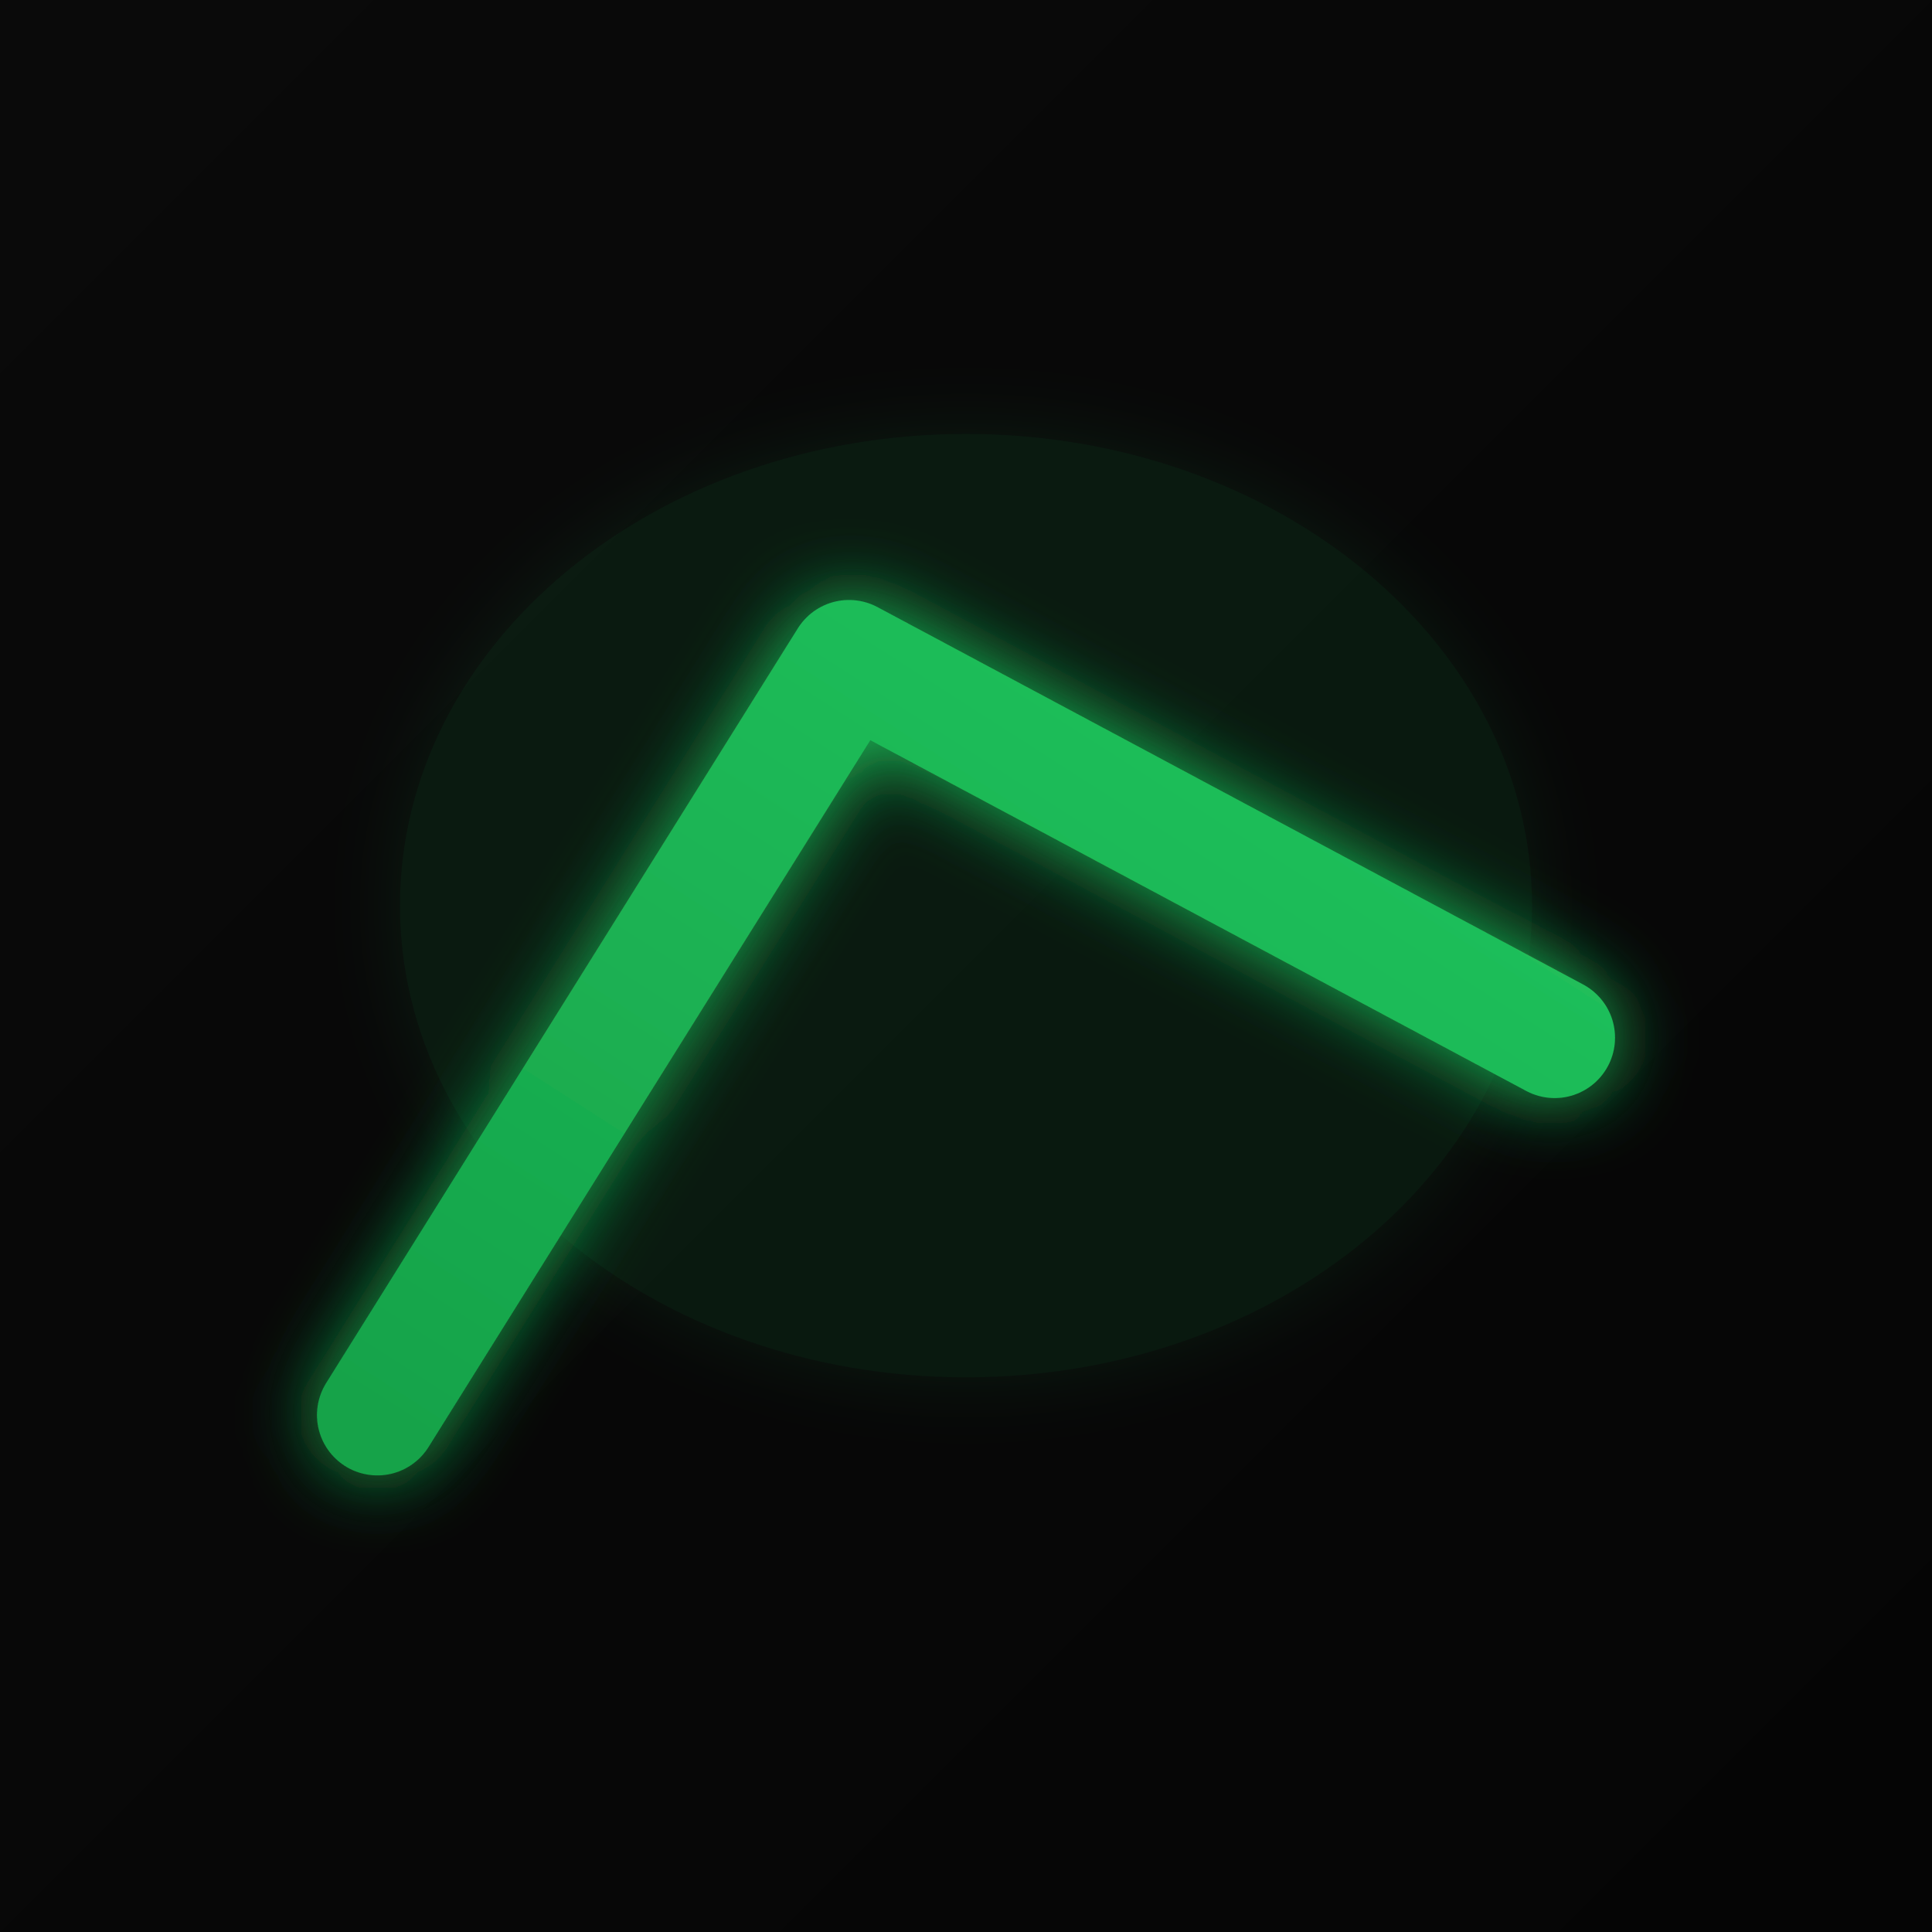
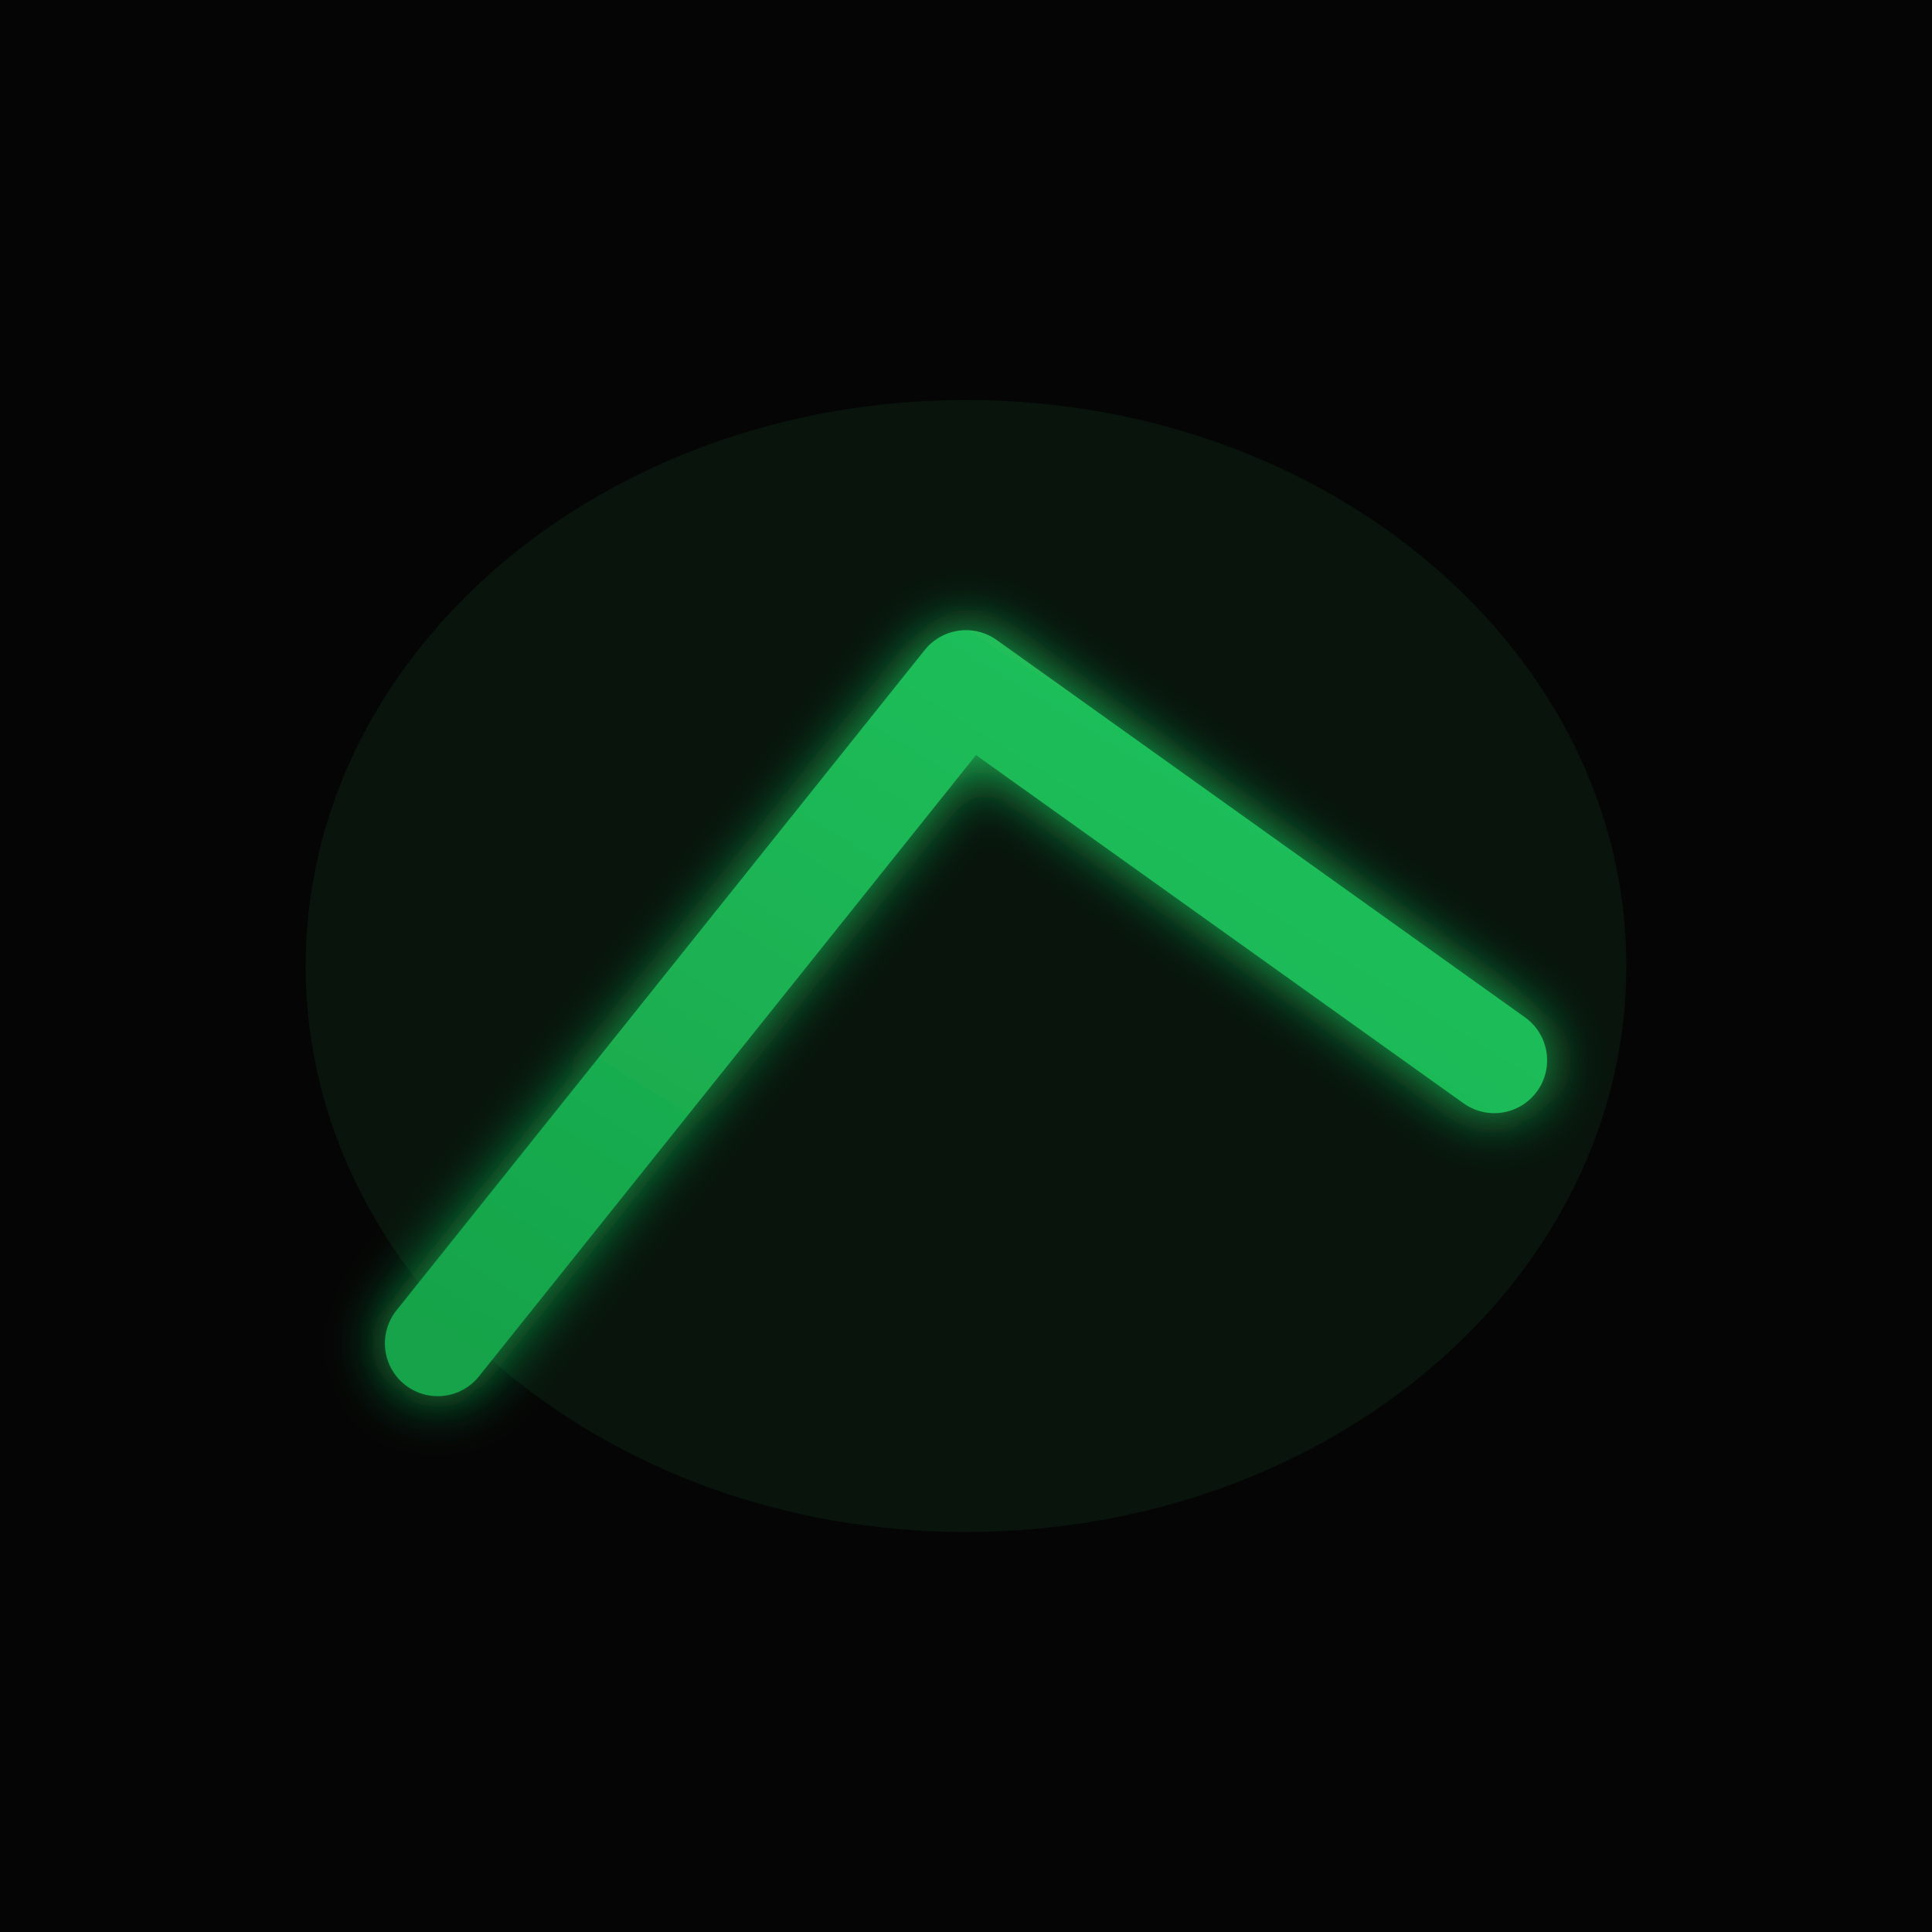
<svg xmlns="http://www.w3.org/2000/svg" width="1024" height="1024" viewBox="0 0 1024 1024">
  <defs>
-     <linearGradient id="bgGradient" x1="0%" y1="0%" x2="100%" y2="100%">
-       <stop offset="0%" style="stop-color:#0A0A0A" />
-       <stop offset="100%" style="stop-color:#050505" />
-     </linearGradient>
    <linearGradient id="arrowGradient" x1="0%" y1="100%" x2="100%" y2="0%">
      <stop offset="0%" style="stop-color:#16A34A" />
      <stop offset="100%" style="stop-color:#22C55E" />
    </linearGradient>
    <filter id="glow" x="-50%" y="-50%" width="200%" height="200%">
-       <feGaussianBlur stdDeviation="20" result="coloredBlur" />
+       <feGaussianBlur stdDeviation="15" result="coloredBlur" />
      <feMerge>
        <feMergeNode in="coloredBlur" />
        <feMergeNode in="SourceGraphic" />
      </feMerge>
    </filter>
  </defs>
-   <rect width="1024" height="1024" fill="url(#bgGradient)" />
-   <ellipse cx="512" cy="480" rx="300" ry="250" fill="#22C55E" opacity="0.1" filter="url(#glow)" />
-   <g filter="url(#glow)">
-     <polyline points="200,750 450,350 824,550" fill="none" stroke="url(#arrowGradient)" stroke-width="64" stroke-linecap="round" stroke-linejoin="round" />
-     <line x1="824" y1="550" x2="824" y2="280" stroke="url(#arrowGradient)" stroke-width="64" stroke-linecap="round" />
-     <line x1="824" y1="280" x2="554" y2="280" stroke="url(#arrowGradient)" stroke-width="64" stroke-linecap="round" />
+   <rect width="1024" height="1024" fill="#050505" />
+   <ellipse cx="512" cy="512" rx="350" ry="300" fill="#22C55E" opacity="0.08" />
+   <g transform="translate(512, 512)" filter="url(#glow)">
+     <polyline points="-280,200 0,-150 280,50" fill="none" stroke="url(#arrowGradient)" stroke-width="56" stroke-linecap="round" stroke-linejoin="round" />
+     <line x1="280" y1="50" x2="280" y2="-170" stroke="url(#arrowGradient)" stroke-width="56" stroke-linecap="round" />
+     <line x1="280" y1="-170" x2="60" y2="-170" stroke="url(#arrowGradient)" stroke-width="56" stroke-linecap="round" />
  </g>
</svg>
